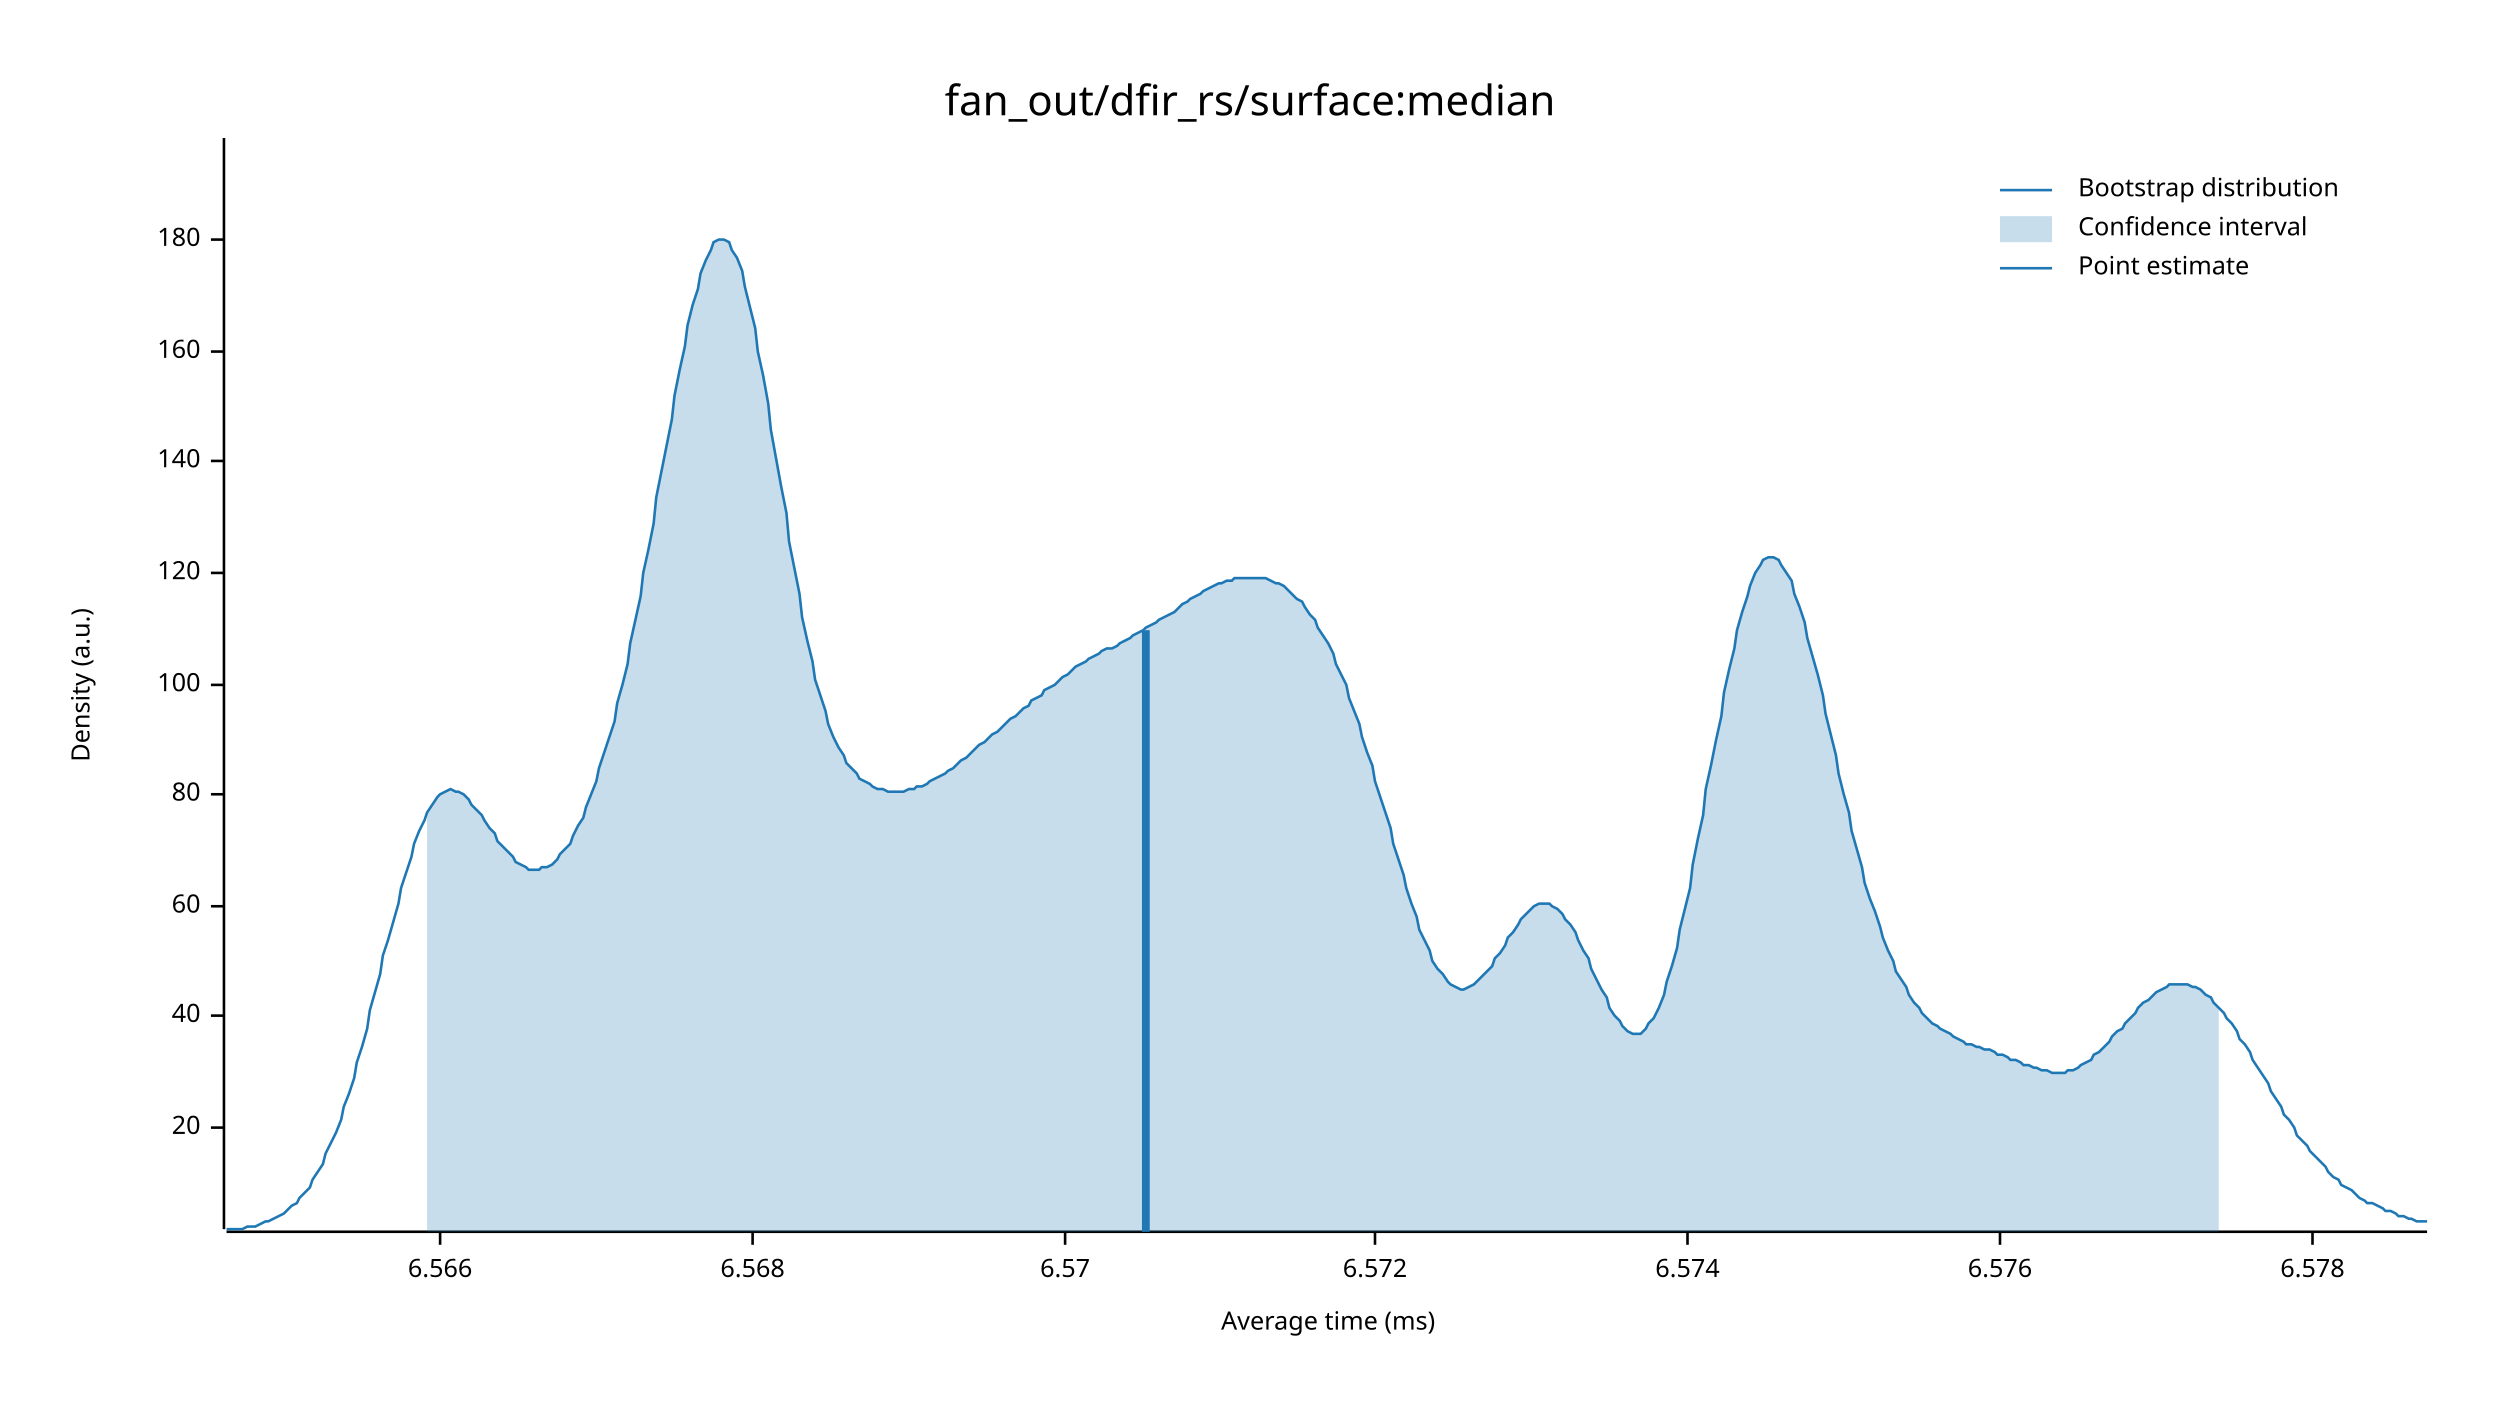
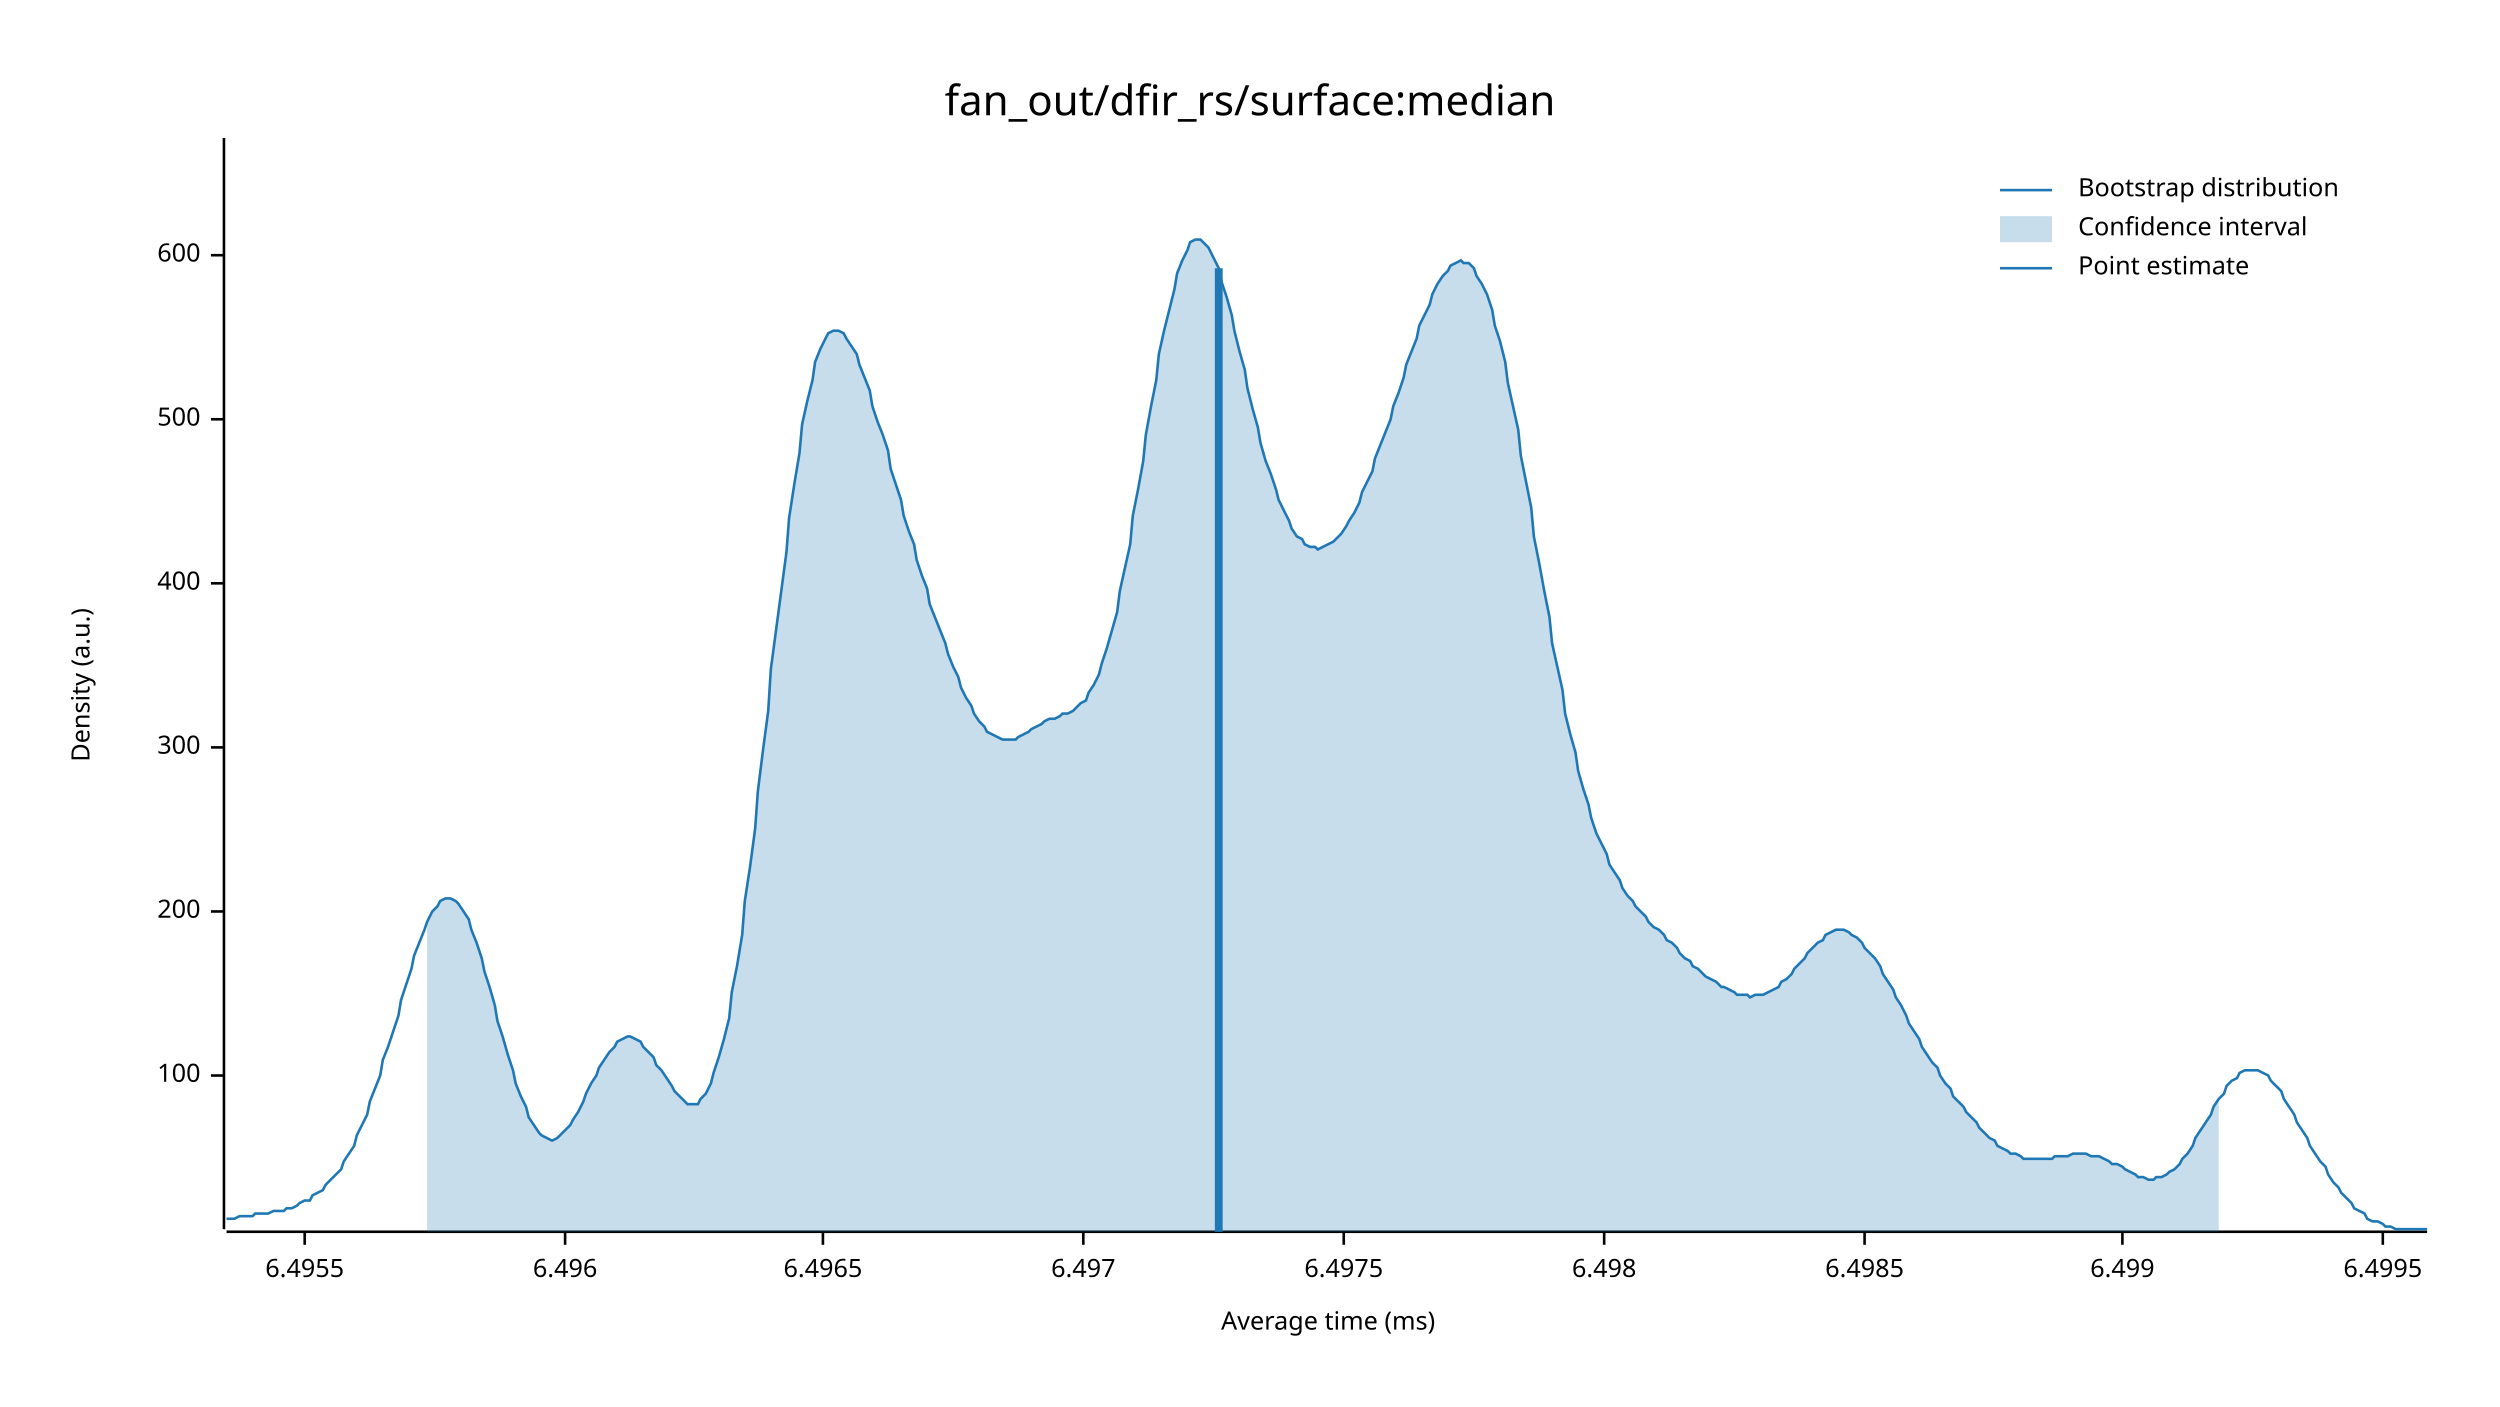
<svg xmlns="http://www.w3.org/2000/svg" width="960" height="540" viewBox="0 0 960 540">
  <text x="480" y="32" dy="0.76em" text-anchor="middle" font-family="sans-serif" font-size="16.129" opacity="1" fill="#000000">
fan_out/dfir_rs/surface:median
</text>
  <text x="27" y="263" dy="0.76em" text-anchor="middle" font-family="sans-serif" font-size="9.677" opacity="1" fill="#000000" transform="rotate(270, 27, 263)">
Density (a.u.)
</text>
  <text x="510" y="513" dy="-0.5ex" text-anchor="middle" font-family="sans-serif" font-size="9.677" opacity="1" fill="#000000">
Average time (ms)
</text>
  <polyline fill="none" opacity="1" stroke="#000000" stroke-width="1" points="86,53 86,472 " />
-   <text x="77" y="433" dy="0.5ex" text-anchor="end" font-family="sans-serif" font-size="9.677" opacity="1" fill="#000000">
- 20
- </text>
-   <polyline fill="none" opacity="1" stroke="#000000" stroke-width="1" points="81,433 86,433 " />
-   <text x="77" y="390" dy="0.5ex" text-anchor="end" font-family="sans-serif" font-size="9.677" opacity="1" fill="#000000">
- 40
- </text>
-   <polyline fill="none" opacity="1" stroke="#000000" stroke-width="1" points="81,390 86,390 " />
-   <text x="77" y="348" dy="0.5ex" text-anchor="end" font-family="sans-serif" font-size="9.677" opacity="1" fill="#000000">
- 60
- </text>
-   <polyline fill="none" opacity="1" stroke="#000000" stroke-width="1" points="81,348 86,348 " />
-   <text x="77" y="305" dy="0.5ex" text-anchor="end" font-family="sans-serif" font-size="9.677" opacity="1" fill="#000000">
- 80
- </text>
-   <polyline fill="none" opacity="1" stroke="#000000" stroke-width="1" points="81,305 86,305 " />
-   <text x="77" y="263" dy="0.5ex" text-anchor="end" font-family="sans-serif" font-size="9.677" opacity="1" fill="#000000">
+   <text x="77" y="413" dy="0.5ex" text-anchor="end" font-family="sans-serif" font-size="9.677" opacity="1" fill="#000000">
100
</text>
-   <polyline fill="none" opacity="1" stroke="#000000" stroke-width="1" points="81,263 86,263 " />
-   <text x="77" y="220" dy="0.5ex" text-anchor="end" font-family="sans-serif" font-size="9.677" opacity="1" fill="#000000">
- 120
+   <polyline fill="none" opacity="1" stroke="#000000" stroke-width="1" points="81,413 86,413 " />
+   <text x="77" y="350" dy="0.5ex" text-anchor="end" font-family="sans-serif" font-size="9.677" opacity="1" fill="#000000">
+ 200
</text>
-   <polyline fill="none" opacity="1" stroke="#000000" stroke-width="1" points="81,220 86,220 " />
-   <text x="77" y="177" dy="0.5ex" text-anchor="end" font-family="sans-serif" font-size="9.677" opacity="1" fill="#000000">
- 140
+   <polyline fill="none" opacity="1" stroke="#000000" stroke-width="1" points="81,350 86,350 " />
+   <text x="77" y="287" dy="0.5ex" text-anchor="end" font-family="sans-serif" font-size="9.677" opacity="1" fill="#000000">
+ 300
</text>
-   <polyline fill="none" opacity="1" stroke="#000000" stroke-width="1" points="81,177 86,177 " />
-   <text x="77" y="135" dy="0.5ex" text-anchor="end" font-family="sans-serif" font-size="9.677" opacity="1" fill="#000000">
- 160
+   <polyline fill="none" opacity="1" stroke="#000000" stroke-width="1" points="81,287 86,287 " />
+   <text x="77" y="224" dy="0.5ex" text-anchor="end" font-family="sans-serif" font-size="9.677" opacity="1" fill="#000000">
+ 400
</text>
-   <polyline fill="none" opacity="1" stroke="#000000" stroke-width="1" points="81,135 86,135 " />
-   <text x="77" y="92" dy="0.5ex" text-anchor="end" font-family="sans-serif" font-size="9.677" opacity="1" fill="#000000">
- 180
+   <polyline fill="none" opacity="1" stroke="#000000" stroke-width="1" points="81,224 86,224 " />
+   <text x="77" y="161" dy="0.5ex" text-anchor="end" font-family="sans-serif" font-size="9.677" opacity="1" fill="#000000">
+ 500
</text>
-   <polyline fill="none" opacity="1" stroke="#000000" stroke-width="1" points="81,92 86,92 " />
+   <polyline fill="none" opacity="1" stroke="#000000" stroke-width="1" points="81,161 86,161 " />
+   <text x="77" y="98" dy="0.5ex" text-anchor="end" font-family="sans-serif" font-size="9.677" opacity="1" fill="#000000">
+ 600
+ </text>
+   <polyline fill="none" opacity="1" stroke="#000000" stroke-width="1" points="81,98 86,98 " />
  <polyline fill="none" opacity="1" stroke="#000000" stroke-width="1" points="87,473 932,473 " />
-   <text x="169" y="483" dy="0.76em" text-anchor="middle" font-family="sans-serif" font-size="9.677" opacity="1" fill="#000000">
- 6.566
+   <text x="117" y="483" dy="0.76em" text-anchor="middle" font-family="sans-serif" font-size="9.677" opacity="1" fill="#000000">
+ 6.4955
</text>
-   <polyline fill="none" opacity="1" stroke="#000000" stroke-width="1" points="169,473 169,478 " />
-   <text x="289" y="483" dy="0.76em" text-anchor="middle" font-family="sans-serif" font-size="9.677" opacity="1" fill="#000000">
- 6.568
+   <polyline fill="none" opacity="1" stroke="#000000" stroke-width="1" points="117,473 117,478 " />
+   <text x="217" y="483" dy="0.76em" text-anchor="middle" font-family="sans-serif" font-size="9.677" opacity="1" fill="#000000">
+ 6.496
</text>
-   <polyline fill="none" opacity="1" stroke="#000000" stroke-width="1" points="289,473 289,478 " />
-   <text x="409" y="483" dy="0.76em" text-anchor="middle" font-family="sans-serif" font-size="9.677" opacity="1" fill="#000000">
- 6.57
+   <polyline fill="none" opacity="1" stroke="#000000" stroke-width="1" points="217,473 217,478 " />
+   <text x="316" y="483" dy="0.76em" text-anchor="middle" font-family="sans-serif" font-size="9.677" opacity="1" fill="#000000">
+ 6.4965
</text>
-   <polyline fill="none" opacity="1" stroke="#000000" stroke-width="1" points="409,473 409,478 " />
-   <text x="528" y="483" dy="0.76em" text-anchor="middle" font-family="sans-serif" font-size="9.677" opacity="1" fill="#000000">
- 6.572
+   <polyline fill="none" opacity="1" stroke="#000000" stroke-width="1" points="316,473 316,478 " />
+   <text x="416" y="483" dy="0.76em" text-anchor="middle" font-family="sans-serif" font-size="9.677" opacity="1" fill="#000000">
+ 6.497
</text>
-   <polyline fill="none" opacity="1" stroke="#000000" stroke-width="1" points="528,473 528,478 " />
-   <text x="648" y="483" dy="0.76em" text-anchor="middle" font-family="sans-serif" font-size="9.677" opacity="1" fill="#000000">
- 6.574
+   <polyline fill="none" opacity="1" stroke="#000000" stroke-width="1" points="416,473 416,478 " />
+   <text x="516" y="483" dy="0.76em" text-anchor="middle" font-family="sans-serif" font-size="9.677" opacity="1" fill="#000000">
+ 6.4975
</text>
-   <polyline fill="none" opacity="1" stroke="#000000" stroke-width="1" points="648,473 648,478 " />
-   <text x="768" y="483" dy="0.76em" text-anchor="middle" font-family="sans-serif" font-size="9.677" opacity="1" fill="#000000">
- 6.576
+   <polyline fill="none" opacity="1" stroke="#000000" stroke-width="1" points="516,473 516,478 " />
+   <text x="616" y="483" dy="0.76em" text-anchor="middle" font-family="sans-serif" font-size="9.677" opacity="1" fill="#000000">
+ 6.498
</text>
-   <polyline fill="none" opacity="1" stroke="#000000" stroke-width="1" points="768,473 768,478 " />
-   <text x="888" y="483" dy="0.76em" text-anchor="middle" font-family="sans-serif" font-size="9.677" opacity="1" fill="#000000">
- 6.578
+   <polyline fill="none" opacity="1" stroke="#000000" stroke-width="1" points="616,473 616,478 " />
+   <text x="716" y="483" dy="0.76em" text-anchor="middle" font-family="sans-serif" font-size="9.677" opacity="1" fill="#000000">
+ 6.4985
</text>
-   <polyline fill="none" opacity="1" stroke="#000000" stroke-width="1" points="888,473 888,478 " />
-   <polyline fill="none" opacity="1" stroke="#1F78B4" stroke-width="1" points="87,472 88,472 90,472 92,472 93,472 95,471 97,471 98,471 100,470 102,469 103,469 105,468 107,467 109,466 110,465 112,463 114,462 115,460 117,458 119,456 120,453 122,450 124,447 125,443 127,439 129,435 131,430 132,425 134,420 136,414 137,408 139,402 141,395 142,388 144,381 146,374 147,367 149,361 151,354 153,347 154,341 156,335 158,329 159,324 161,319 163,315 164,312 166,309 168,306 169,305 171,304 173,303 175,304 176,304 178,305 180,307 181,309 183,311 185,313 186,315 188,318 190,320 191,323 193,325 195,327 197,329 198,331 200,332 202,333 203,334 205,334 207,334 208,333 210,333 212,332 214,330 215,328 217,326 219,324 220,321 222,317 224,314 225,310 227,305 229,300 230,295 232,289 234,283 236,277 237,270 239,263 241,255 242,247 244,238 246,229 247,220 249,211 251,201 252,191 254,181 256,171 258,161 259,152 261,142 263,133 264,125 266,117 268,111 269,105 271,100 273,96 274,93 276,92 278,92 280,93 281,96 283,99 285,104 286,110 288,118 290,126 291,135 293,144 295,155 296,165 298,176 300,187 302,197 303,208 305,218 307,228 308,237 310,246 312,254 313,261 315,267 317,273 318,278 320,283 322,287 324,290 325,293 327,295 329,297 330,299 332,300 334,301 335,302 337,303 339,303 341,304 342,304 344,304 346,304 347,304 349,303 351,303 352,302 354,302 356,301 357,300 359,299 361,298 363,297 364,296 366,295 368,293 369,292 371,291 373,289 374,288 376,286 378,285 379,284 381,282 383,281 385,279 386,278 388,276 390,275 391,274 393,272 395,271 396,269 398,268 400,267 401,265 403,264 405,263 407,261 408,260 410,259 412,257 413,256 415,255 417,254 418,253 420,252 422,251 423,250 425,249 427,249 429,248 430,247 432,246 434,245 435,244 437,243 439,242 440,241 442,240 444,239 445,238 447,237 449,236 451,235 452,234 454,232 456,231 457,230 459,229 461,228 462,227 464,226 466,225 468,224 469,224 471,223 473,223 474,222 476,222 478,222 479,222 481,222 483,222 484,222 486,222 488,223 490,224 491,224 493,225 495,227 496,228 498,230 500,231 501,233 503,236 505,238 506,241 508,244 510,247 512,251 513,255 515,259 517,263 518,268 520,273 522,278 523,283 525,289 527,294 528,300 530,306 532,312 534,318 535,324 537,330 539,336 540,341 542,347 544,352 545,357 547,361 549,365 550,369 552,372 554,374 556,377 557,378 559,379 561,380 562,380 564,379 566,378 567,377 569,375 571,373 573,371 574,368 576,366 578,363 579,360 581,358 583,355 584,353 586,351 588,349 589,348 591,347 593,347 595,347 596,348 598,349 600,351 601,353 603,355 605,358 606,361 608,365 610,368 611,372 613,376 615,380 617,383 618,387 620,390 622,392 623,394 625,396 627,397 628,397 630,397 632,395 633,393 635,391 637,387 639,382 640,377 642,371 644,364 645,357 647,349 649,341 650,332 652,322 654,313 655,303 657,294 659,284 661,275 662,266 664,257 666,249 667,242 669,235 671,229 672,225 674,220 676,217 677,215 679,214 681,214 683,215 684,217 686,220 688,223 689,228 691,233 693,239 694,245 696,252 698,259 700,267 701,274 703,282 705,290 706,297 708,305 710,312 711,319 713,326 715,333 716,339 718,345 720,350 722,356 723,360 725,365 727,369 728,373 730,376 732,379 733,382 735,385 737,387 738,389 740,391 742,393 744,394 745,395 747,396 749,397 750,398 752,399 754,400 755,401 757,401 759,402 760,402 762,403 764,403 766,404 767,405 769,405 771,406 772,407 774,407 776,408 777,409 779,409 781,410 782,410 784,411 786,411 788,412 789,412 791,412 793,412 794,411 796,411 798,410 799,409 801,408 803,407 804,405 806,404 808,402 810,400 811,398 813,396 815,395 816,393 818,391 820,389 821,387 823,385 825,384 827,382 828,381 830,380 832,379 833,378 835,378 837,378 838,378 840,378 842,379 843,379 845,380 847,382 849,383 850,385 852,387 854,389 855,391 857,393 859,396 860,399 862,401 864,404 865,407 867,410 869,413 871,416 872,419 874,422 876,425 877,428 879,430 881,433 882,436 884,438 886,440 887,442 889,444 891,446 893,448 894,450 896,452 898,453 899,455 901,456 903,457 904,458 906,460 908,461 909,462 911,462 913,463 915,464 916,465 918,465 920,466 921,467 923,467 925,468 926,468 928,469 930,469 932,469 " />
-   <polygon opacity="0.25" fill="#1F78B4" points="164,312 166,309 168,306 169,305 171,304 173,303 175,304 176,304 178,305 180,307 181,309 183,311 185,313 186,315 188,318 190,320 191,323 193,325 195,327 197,329 198,331 200,332 202,333 203,334 205,334 207,334 208,333 210,333 212,332 214,330 215,328 217,326 219,324 220,321 222,317 224,314 225,310 227,305 229,300 230,295 232,289 234,283 236,277 237,270 239,263 241,255 242,247 244,238 246,229 247,220 249,211 251,201 252,191 254,181 256,171 258,161 259,152 261,142 263,133 264,125 266,117 268,111 269,105 271,100 273,96 274,93 276,92 278,92 280,93 281,96 283,99 285,104 286,110 288,118 290,126 291,135 293,144 295,155 296,165 298,176 300,187 302,197 303,208 305,218 307,228 308,237 310,246 312,254 313,261 315,267 317,273 318,278 320,283 322,287 324,290 325,293 327,295 329,297 330,299 332,300 334,301 335,302 337,303 339,303 341,304 342,304 344,304 346,304 347,304 349,303 351,303 352,302 354,302 356,301 357,300 359,299 361,298 363,297 364,296 366,295 368,293 369,292 371,291 373,289 374,288 376,286 378,285 379,284 381,282 383,281 385,279 386,278 388,276 390,275 391,274 393,272 395,271 396,269 398,268 400,267 401,265 403,264 405,263 407,261 408,260 410,259 412,257 413,256 415,255 417,254 418,253 420,252 422,251 423,250 425,249 427,249 429,248 430,247 432,246 434,245 435,244 437,243 439,242 440,241 442,240 444,239 445,238 447,237 449,236 451,235 452,234 454,232 456,231 457,230 459,229 461,228 462,227 464,226 466,225 468,224 469,224 471,223 473,223 474,222 476,222 478,222 479,222 481,222 483,222 484,222 486,222 488,223 490,224 491,224 493,225 495,227 496,228 498,230 500,231 501,233 503,236 505,238 506,241 508,244 510,247 512,251 513,255 515,259 517,263 518,268 520,273 522,278 523,283 525,289 527,294 528,300 530,306 532,312 534,318 535,324 537,330 539,336 540,341 542,347 544,352 545,357 547,361 549,365 550,369 552,372 554,374 556,377 557,378 559,379 561,380 562,380 564,379 566,378 567,377 569,375 571,373 573,371 574,368 576,366 578,363 579,360 581,358 583,355 584,353 586,351 588,349 589,348 591,347 593,347 595,347 596,348 598,349 600,351 601,353 603,355 605,358 606,361 608,365 610,368 611,372 613,376 615,380 617,383 618,387 620,390 622,392 623,394 625,396 627,397 628,397 630,397 632,395 633,393 635,391 637,387 639,382 640,377 642,371 644,364 645,357 647,349 649,341 650,332 652,322 654,313 655,303 657,294 659,284 661,275 662,266 664,257 666,249 667,242 669,235 671,229 672,225 674,220 676,217 677,215 679,214 681,214 683,215 684,217 686,220 688,223 689,228 691,233 693,239 694,245 696,252 698,259 700,267 701,274 703,282 705,290 706,297 708,305 710,312 711,319 713,326 715,333 716,339 718,345 720,350 722,356 723,360 725,365 727,369 728,373 730,376 732,379 733,382 735,385 737,387 738,389 740,391 742,393 744,394 745,395 747,396 749,397 750,398 752,399 754,400 755,401 757,401 759,402 760,402 762,403 764,403 766,404 767,405 769,405 771,406 772,407 774,407 776,408 777,409 779,409 781,410 782,410 784,411 786,411 788,412 789,412 791,412 793,412 794,411 796,411 798,410 799,409 801,408 803,407 804,405 806,404 808,402 810,400 811,398 813,396 815,395 816,393 818,391 820,389 821,387 823,385 825,384 827,382 828,381 830,380 832,379 833,378 835,378 837,378 838,378 840,378 842,379 843,379 845,380 847,382 849,383 850,385 852,387 852,473 164,473 " />
-   <polyline fill="none" opacity="1" stroke="#1F78B4" stroke-width="3" points="440,473 440,242 " />
+   <polyline fill="none" opacity="1" stroke="#000000" stroke-width="1" points="716,473 716,478 " />
+   <text x="815" y="483" dy="0.76em" text-anchor="middle" font-family="sans-serif" font-size="9.677" opacity="1" fill="#000000">
+ 6.499
+ </text>
+   <polyline fill="none" opacity="1" stroke="#000000" stroke-width="1" points="815,473 815,478 " />
+   <text x="915" y="483" dy="0.76em" text-anchor="middle" font-family="sans-serif" font-size="9.677" opacity="1" fill="#000000">
+ 6.4995
+ </text>
+   <polyline fill="none" opacity="1" stroke="#000000" stroke-width="1" points="915,473 915,478 " />
+   <polyline fill="none" opacity="1" stroke="#1F78B4" stroke-width="1" points="87,468 88,468 90,468 92,467 93,467 95,467 97,467 98,466 100,466 102,466 103,466 105,465 107,465 109,465 110,464 112,464 114,463 115,462 117,461 119,461 120,459 122,458 124,457 125,455 127,453 129,451 131,449 132,446 134,443 136,440 137,436 139,432 141,428 142,423 144,418 146,413 147,407 149,402 151,396 153,390 154,384 156,378 158,372 159,367 161,362 163,357 164,354 166,350 168,348 169,346 171,345 173,345 175,346 176,347 178,350 180,353 181,357 183,362 185,368 186,373 188,379 190,386 191,392 193,398 195,405 197,411 198,416 200,421 202,425 203,429 205,432 207,435 208,436 210,437 212,438 214,437 215,436 217,434 219,432 220,430 222,427 224,423 225,420 227,416 229,413 230,410 232,407 234,404 236,402 237,400 239,399 241,398 242,398 244,399 246,400 247,402 249,404 251,406 252,409 254,411 256,414 258,417 259,419 261,421 263,423 264,424 266,424 268,424 269,422 271,420 273,416 274,412 276,406 278,399 280,391 281,381 283,371 285,359 286,346 288,333 290,318 291,304 293,288 295,273 296,257 298,242 300,227 302,212 303,199 305,186 307,174 308,163 310,154 312,146 313,139 315,134 317,130 318,128 320,127 322,127 324,128 325,130 327,133 329,136 330,140 332,145 334,150 335,156 337,162 339,167 341,173 342,180 344,186 346,192 347,198 349,204 351,209 352,215 354,221 356,226 357,232 359,237 361,242 363,247 364,251 366,256 368,260 369,264 371,268 373,271 374,274 376,277 378,279 379,281 381,282 383,283 385,284 386,284 388,284 390,284 391,283 393,282 395,281 396,280 398,279 400,278 401,277 403,276 405,276 407,275 408,274 410,274 412,273 413,272 415,270 417,269 418,266 420,263 422,259 423,255 425,249 427,242 429,235 430,227 432,218 434,209 435,198 437,188 439,177 440,167 442,156 444,146 445,136 447,127 449,119 451,111 452,105 454,100 456,96 457,93 459,92 461,92 462,93 464,95 466,99 468,103 469,108 471,114 473,121 474,127 476,135 478,142 479,149 481,157 483,164 484,170 486,177 488,182 490,188 491,192 493,196 495,200 496,203 498,206 500,207 501,209 503,210 505,210 506,211 508,210 510,209 512,208 513,207 515,205 517,202 518,200 520,197 522,193 523,189 525,185 527,181 528,176 530,171 532,166 534,161 535,156 537,151 539,145 540,140 542,135 544,130 545,125 547,121 549,117 550,113 552,109 554,106 556,104 557,102 559,101 561,100 562,101 564,101 566,103 567,106 569,109 571,113 573,119 574,125 576,131 578,139 579,147 581,156 583,165 584,175 586,185 588,195 589,206 591,216 593,227 595,237 596,247 598,256 600,265 601,274 603,282 605,289 606,296 608,303 610,309 611,314 613,320 615,324 617,328 618,332 620,335 622,338 623,341 625,344 627,346 628,348 630,350 632,352 633,354 635,356 637,357 639,359 640,361 642,362 644,364 645,366 647,368 649,369 650,371 652,372 654,374 655,375 657,376 659,377 661,379 662,379 664,380 666,381 667,382 669,382 671,382 672,383 674,382 676,382 677,382 679,381 681,380 683,379 684,377 686,376 688,374 689,372 691,370 693,368 694,366 696,364 698,362 700,361 701,359 703,358 705,357 706,357 708,357 710,358 711,359 713,360 715,362 716,364 718,366 720,368 722,371 723,374 725,377 727,380 728,383 730,386 732,390 733,393 735,396 737,399 738,402 740,405 742,408 744,410 745,413 747,416 749,418 750,421 752,423 754,425 755,427 757,429 759,431 760,433 762,435 764,437 766,438 767,440 769,441 771,442 772,443 774,443 776,444 777,445 779,445 781,445 782,445 784,445 786,445 788,445 789,444 791,444 793,444 794,444 796,443 798,443 799,443 801,443 803,444 804,444 806,444 808,445 810,446 811,447 813,447 815,448 816,449 818,450 820,451 821,452 823,452 825,453 827,453 828,452 830,452 832,451 833,450 835,449 837,447 838,445 840,443 842,440 843,437 845,434 847,431 849,428 850,425 852,422 854,420 855,417 857,415 859,414 860,412 862,411 864,411 865,411 867,411 869,412 871,413 872,415 874,417 876,419 877,422 879,425 881,428 882,431 884,434 886,437 887,440 889,443 891,446 893,448 894,451 896,454 898,456 899,458 901,460 903,462 904,464 906,465 908,466 909,468 911,469 913,469 915,470 916,471 918,471 920,472 921,472 923,472 925,472 926,472 928,472 930,472 932,472 " />
+   <polygon opacity="0.25" fill="#1F78B4" points="164,354 166,350 168,348 169,346 171,345 173,345 175,346 176,347 178,350 180,353 181,357 183,362 185,368 186,373 188,379 190,386 191,392 193,398 195,405 197,411 198,416 200,421 202,425 203,429 205,432 207,435 208,436 210,437 212,438 214,437 215,436 217,434 219,432 220,430 222,427 224,423 225,420 227,416 229,413 230,410 232,407 234,404 236,402 237,400 239,399 241,398 242,398 244,399 246,400 247,402 249,404 251,406 252,409 254,411 256,414 258,417 259,419 261,421 263,423 264,424 266,424 268,424 269,422 271,420 273,416 274,412 276,406 278,399 280,391 281,381 283,371 285,359 286,346 288,333 290,318 291,304 293,288 295,273 296,257 298,242 300,227 302,212 303,199 305,186 307,174 308,163 310,154 312,146 313,139 315,134 317,130 318,128 320,127 322,127 324,128 325,130 327,133 329,136 330,140 332,145 334,150 335,156 337,162 339,167 341,173 342,180 344,186 346,192 347,198 349,204 351,209 352,215 354,221 356,226 357,232 359,237 361,242 363,247 364,251 366,256 368,260 369,264 371,268 373,271 374,274 376,277 378,279 379,281 381,282 383,283 385,284 386,284 388,284 390,284 391,283 393,282 395,281 396,280 398,279 400,278 401,277 403,276 405,276 407,275 408,274 410,274 412,273 413,272 415,270 417,269 418,266 420,263 422,259 423,255 425,249 427,242 429,235 430,227 432,218 434,209 435,198 437,188 439,177 440,167 442,156 444,146 445,136 447,127 449,119 451,111 452,105 454,100 456,96 457,93 459,92 461,92 462,93 464,95 466,99 468,103 469,108 471,114 473,121 474,127 476,135 478,142 479,149 481,157 483,164 484,170 486,177 488,182 490,188 491,192 493,196 495,200 496,203 498,206 500,207 501,209 503,210 505,210 506,211 508,210 510,209 512,208 513,207 515,205 517,202 518,200 520,197 522,193 523,189 525,185 527,181 528,176 530,171 532,166 534,161 535,156 537,151 539,145 540,140 542,135 544,130 545,125 547,121 549,117 550,113 552,109 554,106 556,104 557,102 559,101 561,100 562,101 564,101 566,103 567,106 569,109 571,113 573,119 574,125 576,131 578,139 579,147 581,156 583,165 584,175 586,185 588,195 589,206 591,216 593,227 595,237 596,247 598,256 600,265 601,274 603,282 605,289 606,296 608,303 610,309 611,314 613,320 615,324 617,328 618,332 620,335 622,338 623,341 625,344 627,346 628,348 630,350 632,352 633,354 635,356 637,357 639,359 640,361 642,362 644,364 645,366 647,368 649,369 650,371 652,372 654,374 655,375 657,376 659,377 661,379 662,379 664,380 666,381 667,382 669,382 671,382 672,383 674,382 676,382 677,382 679,381 681,380 683,379 684,377 686,376 688,374 689,372 691,370 693,368 694,366 696,364 698,362 700,361 701,359 703,358 705,357 706,357 708,357 710,358 711,359 713,360 715,362 716,364 718,366 720,368 722,371 723,374 725,377 727,380 728,383 730,386 732,390 733,393 735,396 737,399 738,402 740,405 742,408 744,410 745,413 747,416 749,418 750,421 752,423 754,425 755,427 757,429 759,431 760,433 762,435 764,437 766,438 767,440 769,441 771,442 772,443 774,443 776,444 777,445 779,445 781,445 782,445 784,445 786,445 788,445 789,444 791,444 793,444 794,444 796,443 798,443 799,443 801,443 803,444 804,444 806,444 808,445 810,446 811,447 813,447 815,448 816,449 818,450 820,451 821,452 823,452 825,453 827,453 828,452 830,452 832,451 833,450 835,449 837,447 838,445 840,443 842,440 843,437 845,434 847,431 849,428 850,425 852,422 852,473 164,473 " />
+   <polyline fill="none" opacity="1" stroke="#1F78B4" stroke-width="3" points="468,473 468,103 " />
  <text x="798" y="68" dy="0.76em" text-anchor="start" font-family="sans-serif" font-size="9.677" opacity="1" fill="#000000">
Bootstrap distribution
</text>
  <text x="798" y="83" dy="0.76em" text-anchor="start" font-family="sans-serif" font-size="9.677" opacity="1" fill="#000000">
Confidence interval
</text>
  <text x="798" y="98" dy="0.76em" text-anchor="start" font-family="sans-serif" font-size="9.677" opacity="1" fill="#000000">
Point estimate
</text>
  <polyline fill="none" opacity="1" stroke="#1F78B4" stroke-width="1" points="768,73 788,73 " />
  <rect x="768" y="83" width="20" height="10" opacity="0.25" fill="#1F78B4" stroke="none" />
  <polyline fill="none" opacity="1" stroke="#1F78B4" stroke-width="1" points="768,103 788,103 " />
</svg>
